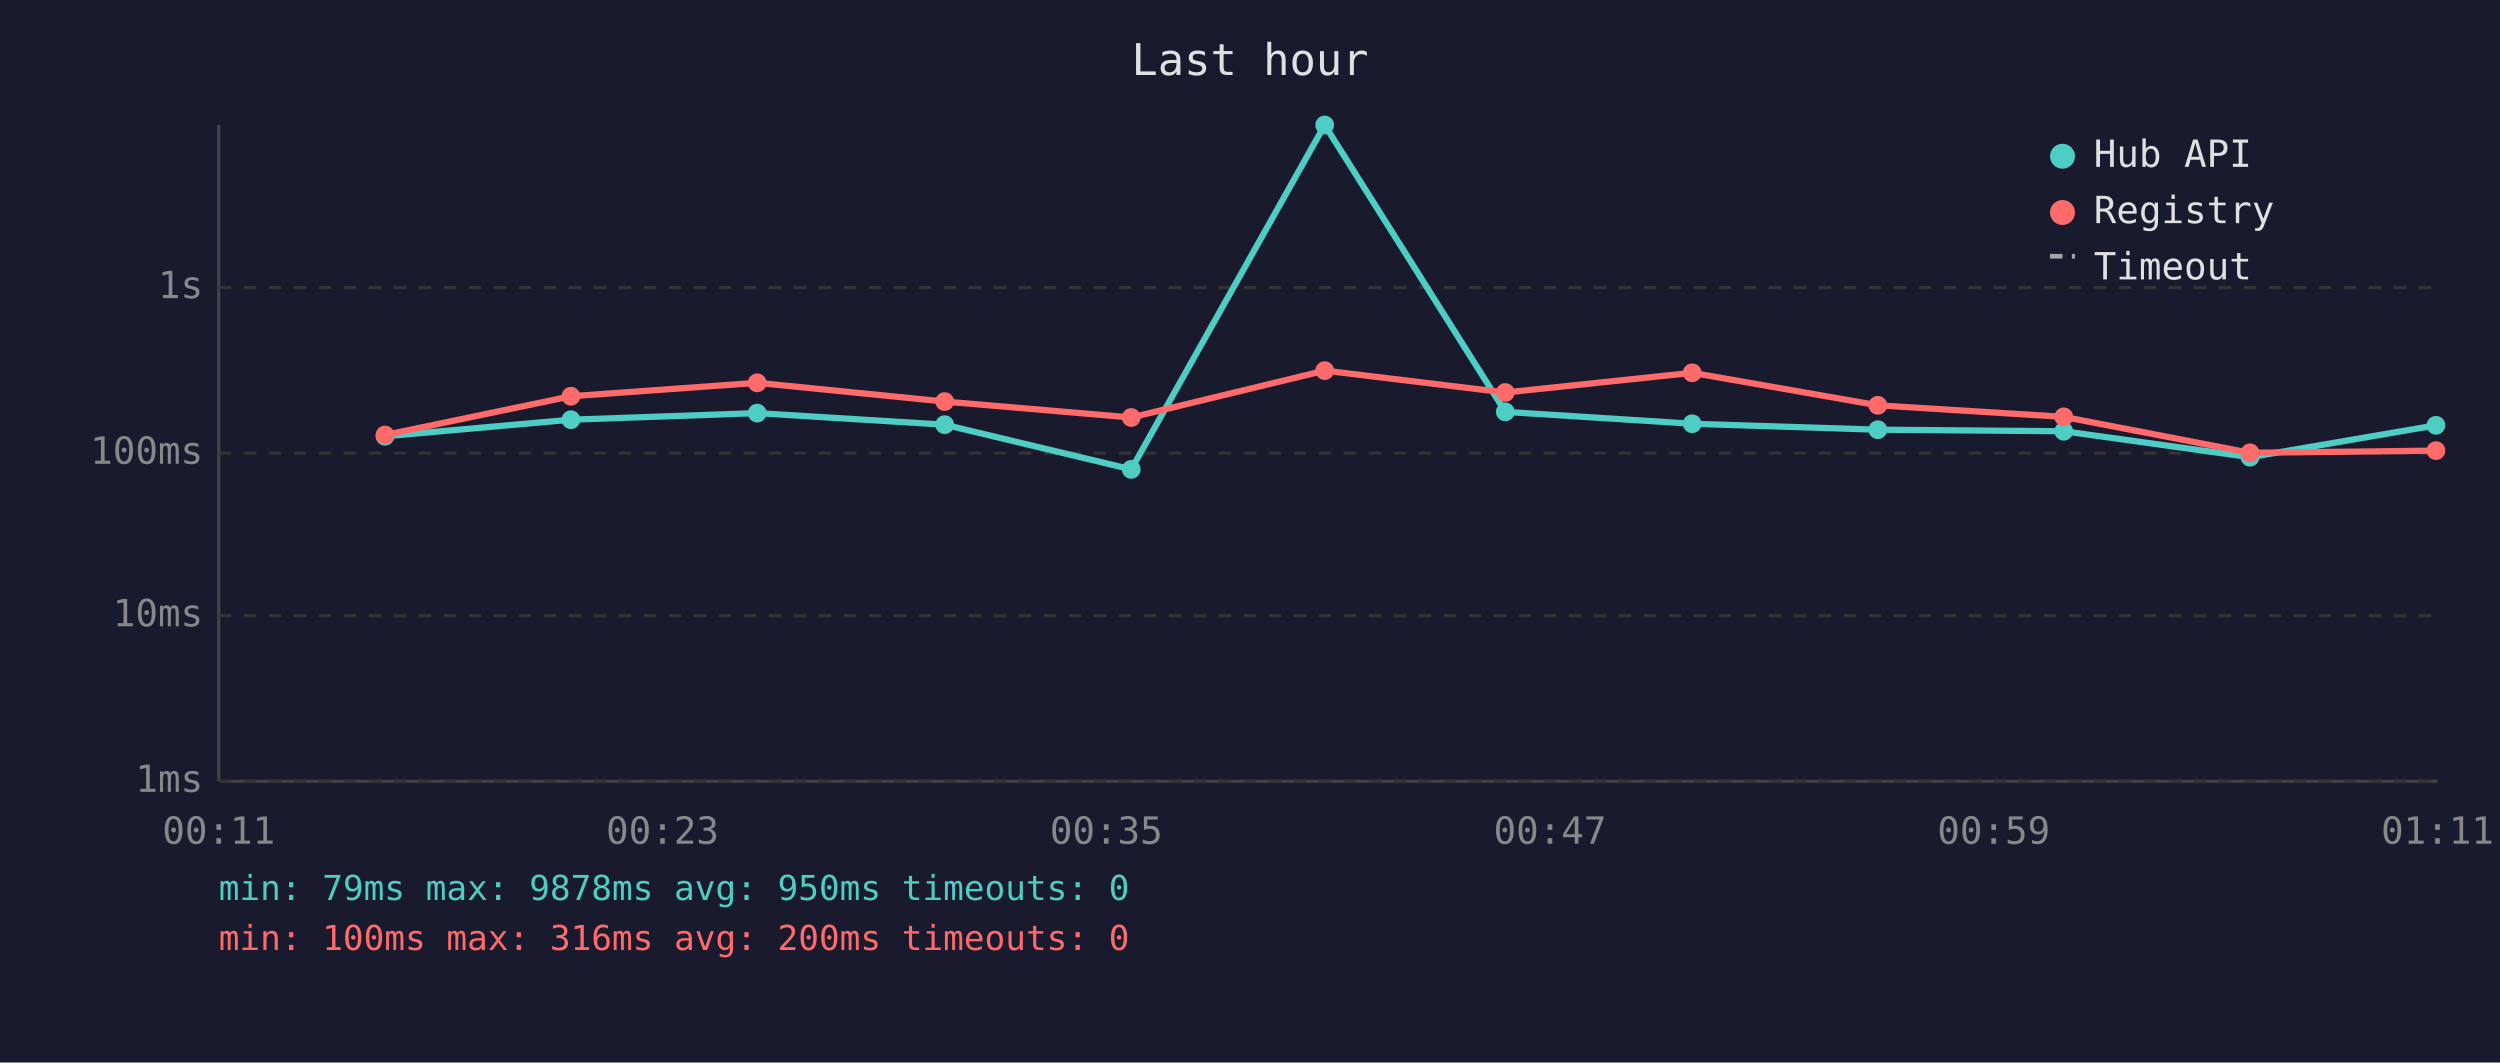
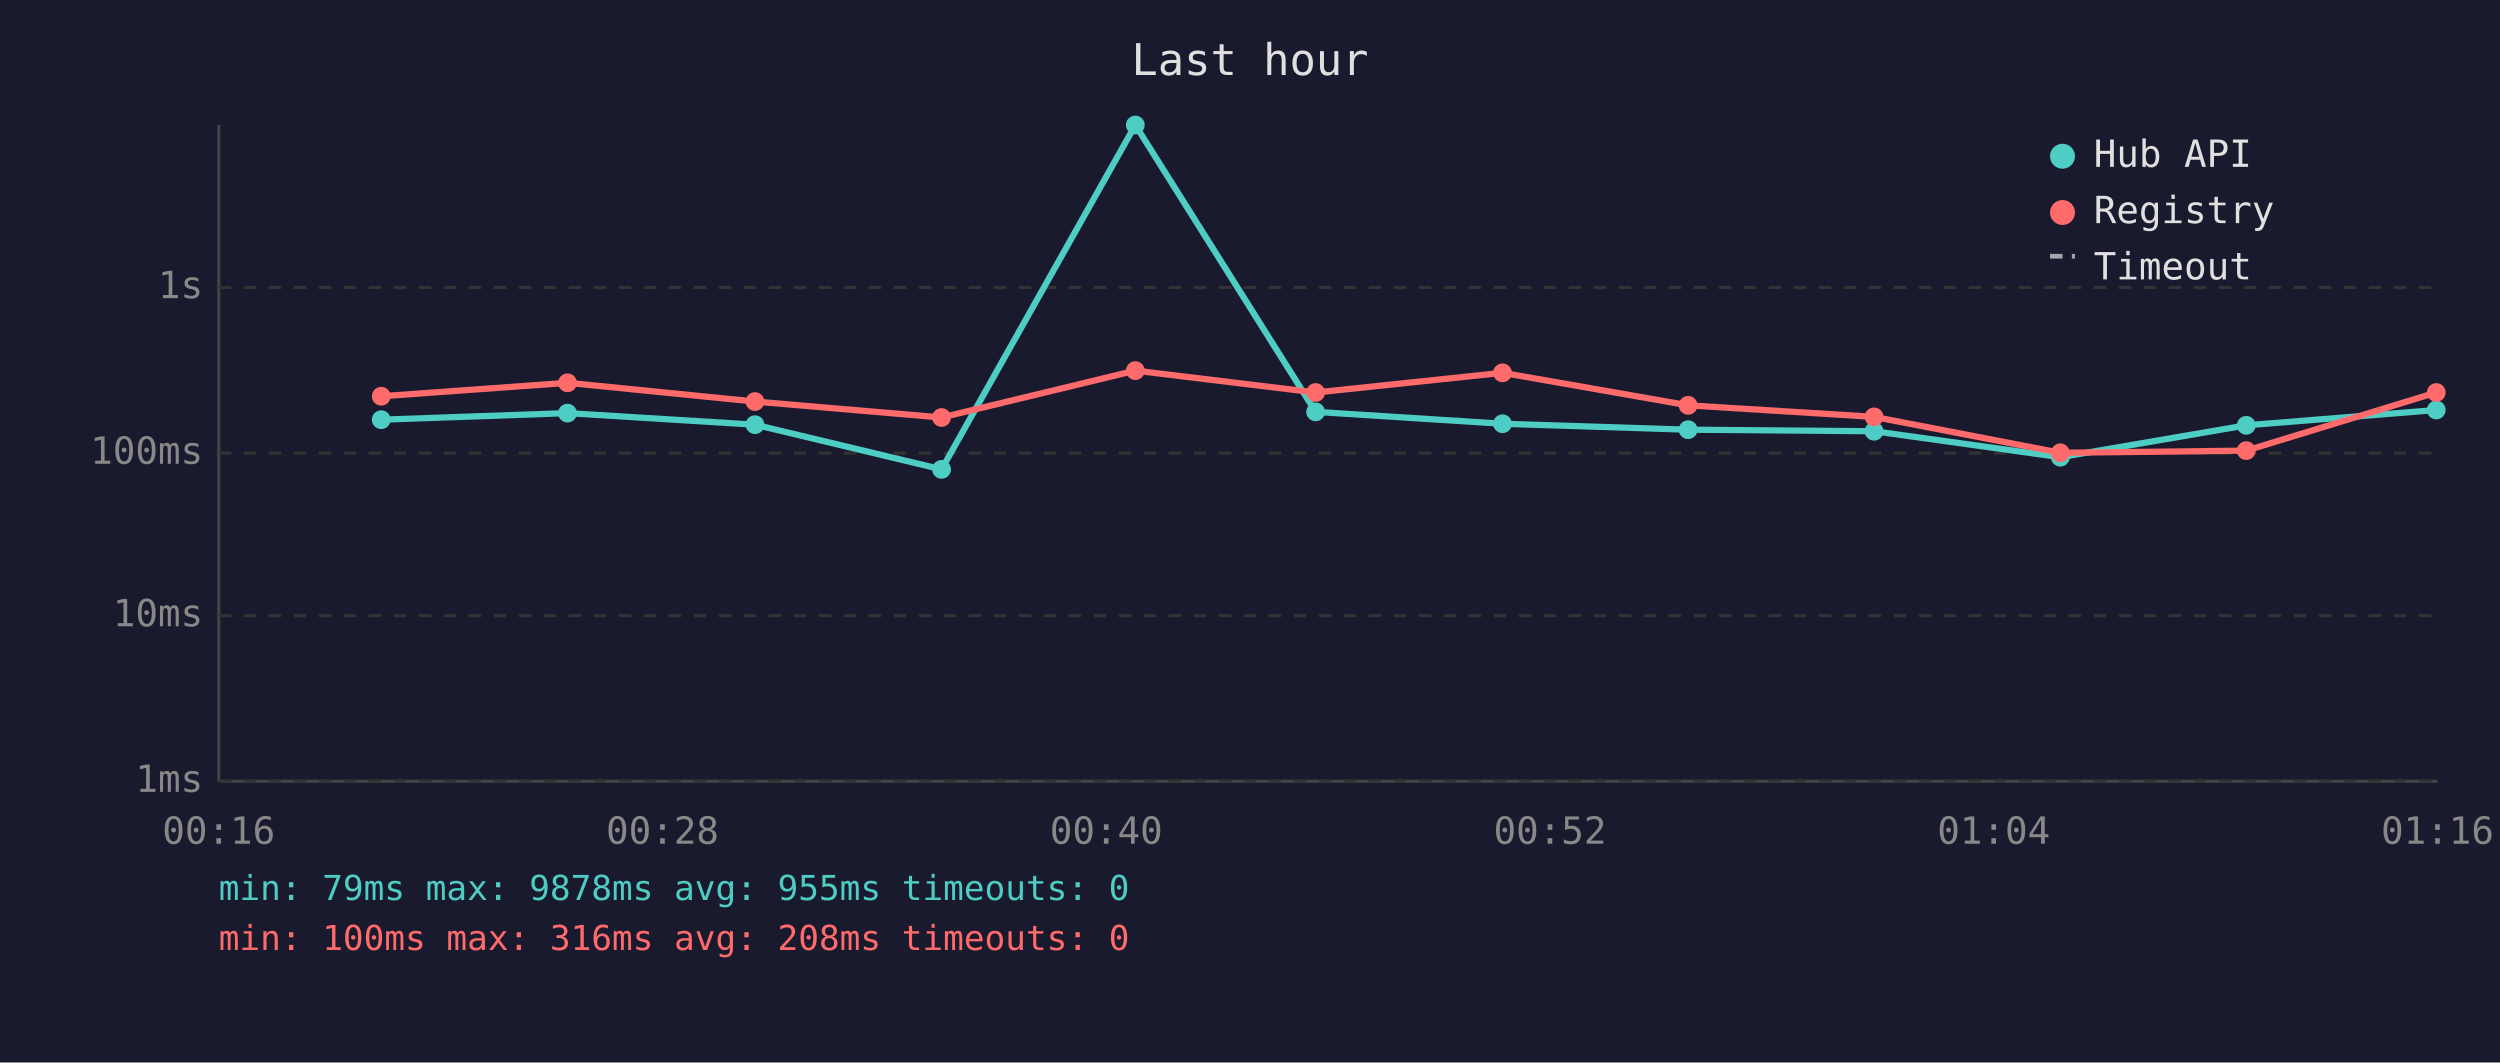
<svg xmlns="http://www.w3.org/2000/svg" viewBox="0 0 800 340" font-family="monospace" font-size="12">
  <rect width="800" height="340" fill="#1a1a2e" />
  <text x="400" y="24" fill="#e0e0e0" font-size="14" text-anchor="middle">Last hour</text>
  <line x1="70" y1="40" x2="70" y2="250" stroke="#444" stroke-width="1" />
  <line x1="70" y1="250" x2="780" y2="250" stroke="#444" stroke-width="1" />
  <line x1="70" y1="250" x2="780" y2="250" stroke="#333" stroke-width="1" stroke-dasharray="4" />
  <text x="65" y="250" fill="#888" text-anchor="end" dominant-baseline="middle">1ms</text>
  <line x1="70" y1="197" x2="780" y2="197" stroke="#333" stroke-width="1" stroke-dasharray="4" />
  <text x="65" y="197" fill="#888" text-anchor="end" dominant-baseline="middle">10ms</text>
  <line x1="70" y1="145" x2="780" y2="145" stroke="#333" stroke-width="1" stroke-dasharray="4" />
  <text x="65" y="145" fill="#888" text-anchor="end" dominant-baseline="middle">100ms</text>
  <line x1="70" y1="92" x2="780" y2="92" stroke="#333" stroke-width="1" stroke-dasharray="4" />
  <text x="65" y="92" fill="#888" text-anchor="end" dominant-baseline="middle">1s</text>
-   <text x="70" y="270" fill="#888" text-anchor="middle">00:11</text>
-   <text x="212" y="270" fill="#888" text-anchor="middle">00:23</text>
-   <text x="354" y="270" fill="#888" text-anchor="middle">00:35</text>
-   <text x="496" y="270" fill="#888" text-anchor="middle">00:47</text>
-   <text x="638" y="270" fill="#888" text-anchor="middle">00:59</text>
-   <text x="780" y="270" fill="#888" text-anchor="middle">01:11</text>
-   <polyline points="123.2,139.6 182.7,134.3 242.3,132.2 302.3,135.9 362.0,150.2 423.9,40.0 481.7,131.8 541.5,135.6 600.9,137.5 660.4,138.0 720.0,146.3 779.5,136.1" fill="none" stroke="#4ecdc4" stroke-width="2" opacity="1" />
-   <circle cx="123.2" cy="139.6" r="3" fill="#4ecdc4" />
-   <circle cx="182.7" cy="134.3" r="3" fill="#4ecdc4" />
-   <circle cx="242.3" cy="132.2" r="3" fill="#4ecdc4" />
-   <circle cx="302.3" cy="135.9" r="3" fill="#4ecdc4" />
-   <circle cx="362.0" cy="150.2" r="3" fill="#4ecdc4" />
-   <circle cx="423.9" cy="40.0" r="3" fill="#4ecdc4" />
-   <circle cx="481.7" cy="131.8" r="3" fill="#4ecdc4" />
-   <circle cx="541.5" cy="135.6" r="3" fill="#4ecdc4" />
-   <circle cx="600.9" cy="137.5" r="3" fill="#4ecdc4" />
-   <circle cx="660.4" cy="138.0" r="3" fill="#4ecdc4" />
-   <circle cx="720.0" cy="146.3" r="3" fill="#4ecdc4" />
-   <circle cx="779.5" cy="136.1" r="3" fill="#4ecdc4" />
-   <polyline points="123.2,139.2 182.7,126.8 242.3,122.5 302.3,128.5 362.0,133.6 423.9,118.6 481.7,125.6 541.5,119.3 600.9,129.7 660.4,133.4 720.0,144.9 779.5,144.2" fill="none" stroke="#ff6b6b" stroke-width="2" opacity="1" />
-   <circle cx="123.2" cy="139.2" r="3" fill="#ff6b6b" />
-   <circle cx="182.7" cy="126.8" r="3" fill="#ff6b6b" />
-   <circle cx="242.3" cy="122.5" r="3" fill="#ff6b6b" />
-   <circle cx="302.3" cy="128.5" r="3" fill="#ff6b6b" />
-   <circle cx="362.0" cy="133.6" r="3" fill="#ff6b6b" />
-   <circle cx="423.9" cy="118.6" r="3" fill="#ff6b6b" />
-   <circle cx="481.7" cy="125.6" r="3" fill="#ff6b6b" />
-   <circle cx="541.5" cy="119.3" r="3" fill="#ff6b6b" />
-   <circle cx="600.9" cy="129.7" r="3" fill="#ff6b6b" />
-   <circle cx="660.4" cy="133.4" r="3" fill="#ff6b6b" />
-   <circle cx="720.0" cy="144.9" r="3" fill="#ff6b6b" />
-   <circle cx="779.5" cy="144.2" r="3" fill="#ff6b6b" />
+   <text x="70" y="270" fill="#888" text-anchor="middle">00:16</text>
+   <text x="212" y="270" fill="#888" text-anchor="middle">00:28</text>
+   <text x="354" y="270" fill="#888" text-anchor="middle">00:40</text>
+   <text x="496" y="270" fill="#888" text-anchor="middle">00:52</text>
+   <text x="638" y="270" fill="#888" text-anchor="middle">01:04</text>
+   <text x="780" y="270" fill="#888" text-anchor="middle">01:16</text>
+   <polyline points="122.0,134.3 181.6,132.2 241.6,135.9 301.3,150.2 363.3,40.0 421.0,131.8 480.8,135.6 540.2,137.5 599.7,138.0 659.3,146.3 718.8,136.1 779.6,131.2" fill="none" stroke="#4ecdc4" stroke-width="2" opacity="1" />
+   <circle cx="122.0" cy="134.3" r="3" fill="#4ecdc4" />
+   <circle cx="181.6" cy="132.2" r="3" fill="#4ecdc4" />
+   <circle cx="241.6" cy="135.9" r="3" fill="#4ecdc4" />
+   <circle cx="301.3" cy="150.2" r="3" fill="#4ecdc4" />
+   <circle cx="363.3" cy="40.0" r="3" fill="#4ecdc4" />
+   <circle cx="421.0" cy="131.8" r="3" fill="#4ecdc4" />
+   <circle cx="480.8" cy="135.6" r="3" fill="#4ecdc4" />
+   <circle cx="540.2" cy="137.5" r="3" fill="#4ecdc4" />
+   <circle cx="599.7" cy="138.0" r="3" fill="#4ecdc4" />
+   <circle cx="659.3" cy="146.3" r="3" fill="#4ecdc4" />
+   <circle cx="718.8" cy="136.1" r="3" fill="#4ecdc4" />
+   <circle cx="779.6" cy="131.2" r="3" fill="#4ecdc4" />
+   <polyline points="122.0,126.8 181.6,122.5 241.6,128.5 301.3,133.6 363.3,118.6 421.0,125.6 480.8,119.3 540.2,129.7 599.7,133.4 659.3,144.9 718.8,144.2 779.6,125.6" fill="none" stroke="#ff6b6b" stroke-width="2" opacity="1" />
+   <circle cx="122.0" cy="126.8" r="3" fill="#ff6b6b" />
+   <circle cx="181.6" cy="122.5" r="3" fill="#ff6b6b" />
+   <circle cx="241.6" cy="128.5" r="3" fill="#ff6b6b" />
+   <circle cx="301.3" cy="133.6" r="3" fill="#ff6b6b" />
+   <circle cx="363.3" cy="118.6" r="3" fill="#ff6b6b" />
+   <circle cx="421.0" cy="125.6" r="3" fill="#ff6b6b" />
+   <circle cx="480.8" cy="119.3" r="3" fill="#ff6b6b" />
+   <circle cx="540.2" cy="129.7" r="3" fill="#ff6b6b" />
+   <circle cx="599.7" cy="133.4" r="3" fill="#ff6b6b" />
+   <circle cx="659.3" cy="144.9" r="3" fill="#ff6b6b" />
+   <circle cx="718.8" cy="144.2" r="3" fill="#ff6b6b" />
+   <circle cx="779.6" cy="125.6" r="3" fill="#ff6b6b" />
  <circle cx="660" cy="50" r="4" fill="#4ecdc4" />
  <text x="670" y="50" fill="#e0e0e0" dominant-baseline="middle">Hub API</text>
  <circle cx="660" cy="68" r="4" fill="#ff6b6b" />
  <text x="670" y="68" fill="#e0e0e0" dominant-baseline="middle">Registry</text>
  <line x1="656" y1="82" x2="664" y2="82" stroke="#e0e0e0" stroke-width="1.5" stroke-dasharray="4,3" opacity="0.7" />
  <text x="670" y="86" fill="#e0e0e0" dominant-baseline="middle">Timeout</text>
-   <text x="70" y="288" fill="#4ecdc4" font-size="11">min: 79ms  max: 9878ms  avg: 950ms  timeouts: 0</text>
-   <text x="70" y="304" fill="#ff6b6b" font-size="11">min: 100ms  max: 316ms  avg: 200ms  timeouts: 0</text>
+   <text x="70" y="288" fill="#4ecdc4" font-size="11">min: 79ms  max: 9878ms  avg: 955ms  timeouts: 0</text>
+   <text x="70" y="304" fill="#ff6b6b" font-size="11">min: 100ms  max: 316ms  avg: 208ms  timeouts: 0</text>
</svg>
